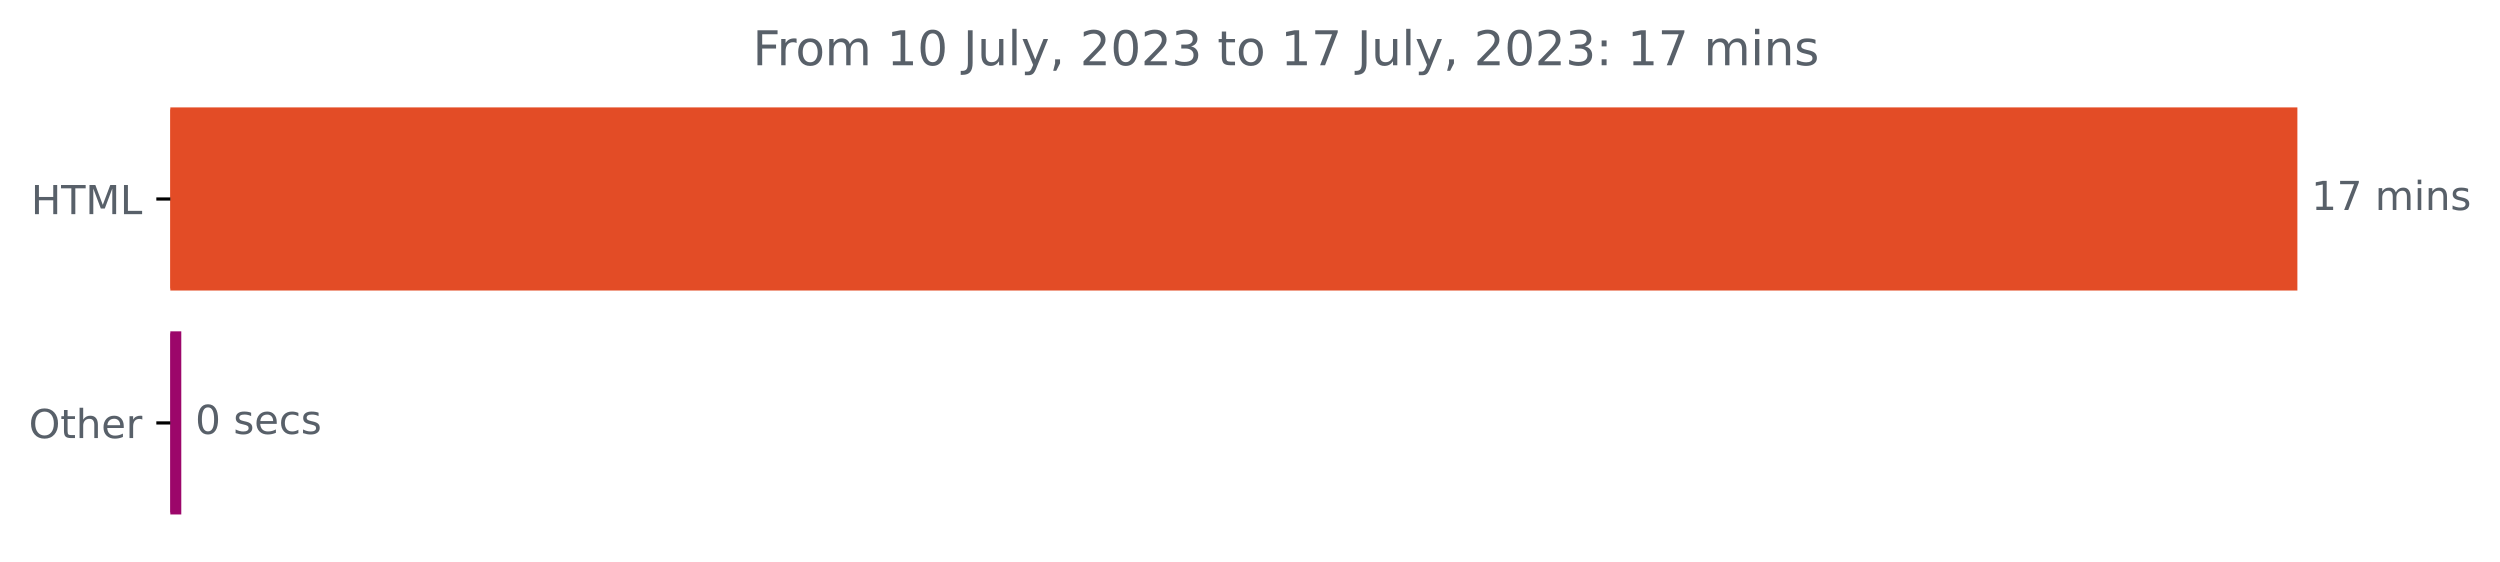
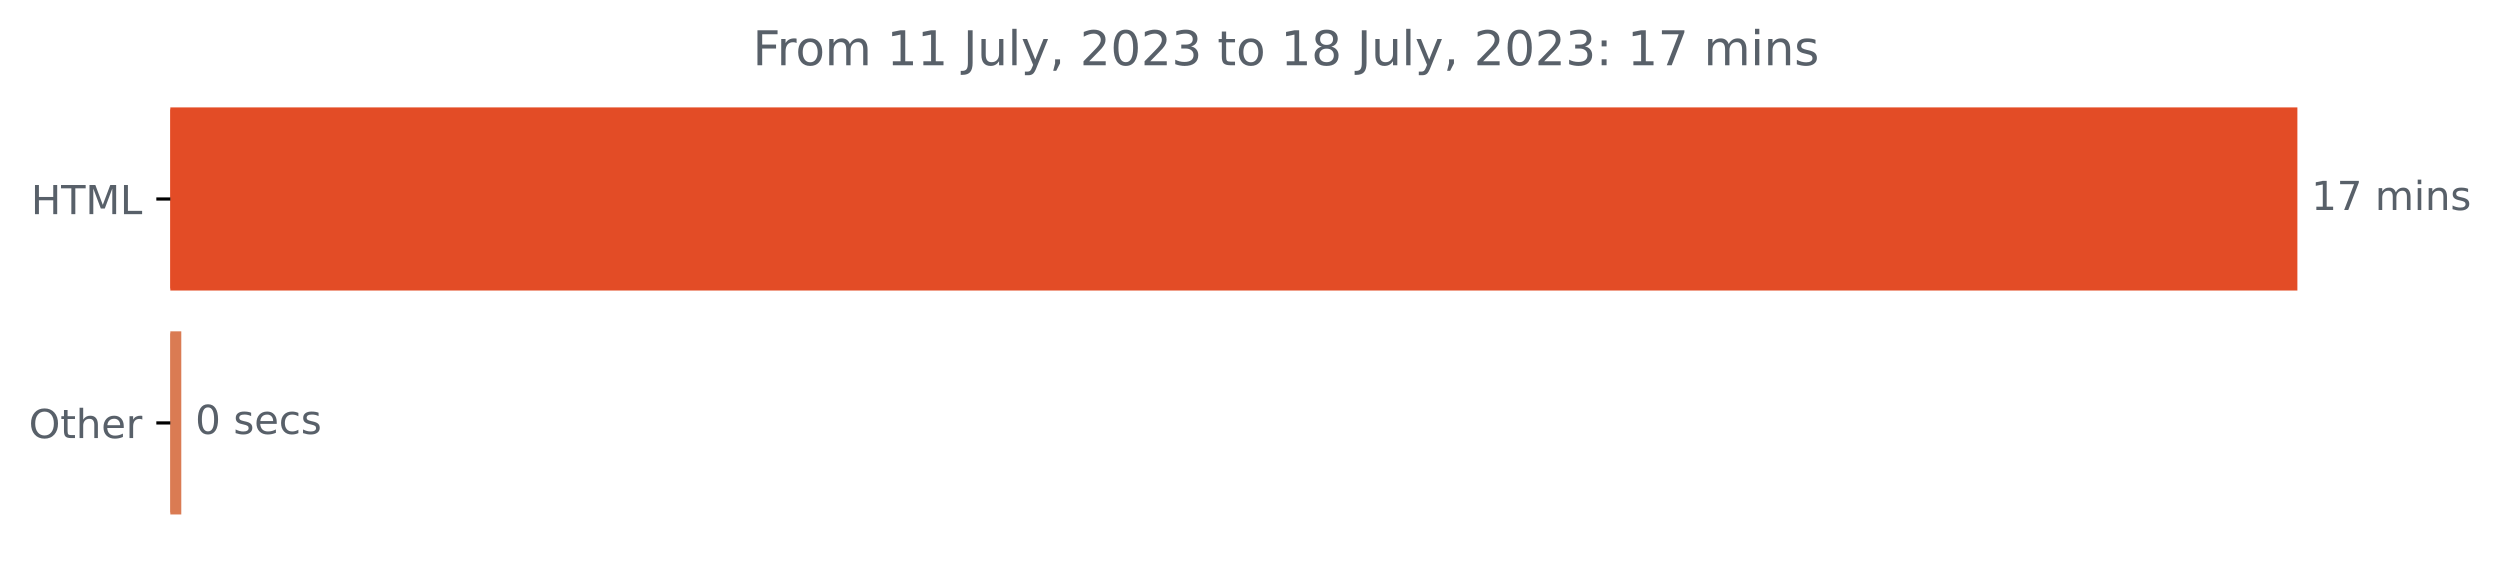
<svg xmlns="http://www.w3.org/2000/svg" xmlns:xlink="http://www.w3.org/1999/xlink" width="625.191pt" height="140.398pt" viewBox="0 0 625.191 140.398" version="1.1">
  <defs>
    <style type="text/css">*{stroke-linejoin: round; stroke-linecap: butt}</style>
  </defs>
  <g id="figure_1">
    <g id="patch_1">
      <path d="M 0 140.398  L 625.191 140.398  L 625.191 0  L 0 0  L 0 140.398  z " style="fill: none" />
    </g>
    <g id="axes_1">
      <g id="patch_2">
-         <path d="M 42.594 27.358  L 574.022 27.358  L 574.022 72.158  L 42.594 72.158  z " clip-path="url(#p534270914d)" style="fill: #e34c26; stroke: #e34c26; stroke-linejoin: miter" />
+         <path d="M 42.594 27.358  L 574.022 27.358  L 574.022 72.158  L 42.594 72.158  z " clip-path="url(#p9e0de20a38)" style="fill: #e34c26; stroke: #e34c26; stroke-linejoin: miter" />
      </g>
      <g id="patch_3">
-         <path d="M 42.594 83.358  L 44.835 83.358  L 44.835 128.158  L 42.594 128.158  z " clip-path="url(#p534270914d)" style="fill: #9c066a; stroke: #9c066a; stroke-linejoin: miter" />
+         <path d="M 42.594 83.358  L 44.835 83.358  L 44.835 128.158  L 42.594 128.158  z " clip-path="url(#p9e0de20a38)" style="fill: #da7b53; stroke: #da7b53; stroke-linejoin: miter" />
      </g>
      <g id="matplotlib.axis_1" />
      <g id="matplotlib.axis_2">
        <g id="ytick_1">
          <g id="line2d_1">
            <defs>
-               <path id="m73aaf62eb9" d="M 0 0  L -3.5 0  " style="stroke: #000000; stroke-width: 0.8" />
+               <path id="m501c546f67" d="M 0 0  L -3.5 0  " style="stroke: #000000; stroke-width: 0.8" />
            </defs>
            <g>
-               <use xlink:href="#m73aaf62eb9" x="42.594" y="49.758" style="stroke: #000000; stroke-width: 0.8" />
+               <use xlink:href="#m501c546f67" x="42.594" y="49.758" style="stroke: #000000; stroke-width: 0.8" />
            </g>
          </g>
          <g id="text_1">
            <g style="fill: #586069" transform="translate(7.765625 53.55734)scale(0.1 -0.1)">
              <defs>
                <path id="DejaVuSans-48" d="M 628 4666  L 1259 4666  L 1259 2753  L 3553 2753  L 3553 4666  L 4184 4666  L 4184 0  L 3553 0  L 3553 2222  L 1259 2222  L 1259 0  L 628 0  L 628 4666  z " transform="scale(0.015625)" />
                <path id="DejaVuSans-54" d="M -19 4666  L 3928 4666  L 3928 4134  L 2272 4134  L 2272 0  L 1638 0  L 1638 4134  L -19 4134  L -19 4666  z " transform="scale(0.015625)" />
                <path id="DejaVuSans-4d" d="M 628 4666  L 1569 4666  L 2759 1491  L 3956 4666  L 4897 4666  L 4897 0  L 4281 0  L 4281 4097  L 3078 897  L 2444 897  L 1241 4097  L 1241 0  L 628 0  L 628 4666  z " transform="scale(0.015625)" />
                <path id="DejaVuSans-4c" d="M 628 4666  L 1259 4666  L 1259 531  L 3531 531  L 3531 0  L 628 0  L 628 4666  z " transform="scale(0.015625)" />
              </defs>
              <use xlink:href="#DejaVuSans-48" />
              <use xlink:href="#DejaVuSans-54" x="75.195" />
              <use xlink:href="#DejaVuSans-4d" x="136.279" />
              <use xlink:href="#DejaVuSans-4c" x="222.559" />
            </g>
          </g>
        </g>
        <g id="ytick_2">
          <g id="line2d_2">
            <g>
-               <use xlink:href="#m73aaf62eb9" x="42.594" y="105.758" style="stroke: #000000; stroke-width: 0.8" />
+               <use xlink:href="#m501c546f67" x="42.594" y="105.758" style="stroke: #000000; stroke-width: 0.8" />
            </g>
          </g>
          <g id="text_2">
            <g style="fill: #586069" transform="translate(7.2 109.5573)scale(0.1 -0.1)">
              <defs>
                <path id="DejaVuSans-4f" d="M 2522 4238  Q 1834 4238 1429 3725  Q 1025 3213 1025 2328  Q 1025 1447 1429 934  Q 1834 422 2522 422  Q 3209 422 3611 934  Q 4013 1447 4013 2328  Q 4013 3213 3611 3725  Q 3209 4238 2522 4238  z M 2522 4750  Q 3503 4750 4090 4092  Q 4678 3434 4678 2328  Q 4678 1225 4090 567  Q 3503 -91 2522 -91  Q 1538 -91 948 565  Q 359 1222 359 2328  Q 359 3434 948 4092  Q 1538 4750 2522 4750  z " transform="scale(0.015625)" />
                <path id="DejaVuSans-74" d="M 1172 4494  L 1172 3500  L 2356 3500  L 2356 3053  L 1172 3053  L 1172 1153  Q 1172 725 1289 603  Q 1406 481 1766 481  L 2356 481  L 2356 0  L 1766 0  Q 1100 0 847 248  Q 594 497 594 1153  L 594 3053  L 172 3053  L 172 3500  L 594 3500  L 594 4494  L 1172 4494  z " transform="scale(0.015625)" />
                <path id="DejaVuSans-68" d="M 3513 2113  L 3513 0  L 2938 0  L 2938 2094  Q 2938 2591 2744 2837  Q 2550 3084 2163 3084  Q 1697 3084 1428 2787  Q 1159 2491 1159 1978  L 1159 0  L 581 0  L 581 4863  L 1159 4863  L 1159 2956  Q 1366 3272 1645 3428  Q 1925 3584 2291 3584  Q 2894 3584 3203 3211  Q 3513 2838 3513 2113  z " transform="scale(0.015625)" />
                <path id="DejaVuSans-65" d="M 3597 1894  L 3597 1613  L 953 1613  Q 991 1019 1311 708  Q 1631 397 2203 397  Q 2534 397 2845 478  Q 3156 559 3463 722  L 3463 178  Q 3153 47 2828 -22  Q 2503 -91 2169 -91  Q 1331 -91 842 396  Q 353 884 353 1716  Q 353 2575 817 3079  Q 1281 3584 2069 3584  Q 2775 3584 3186 3129  Q 3597 2675 3597 1894  z M 3022 2063  Q 3016 2534 2758 2815  Q 2500 3097 2075 3097  Q 1594 3097 1305 2825  Q 1016 2553 972 2059  L 3022 2063  z " transform="scale(0.015625)" />
                <path id="DejaVuSans-72" d="M 2631 2963  Q 2534 3019 2420 3045  Q 2306 3072 2169 3072  Q 1681 3072 1420 2755  Q 1159 2438 1159 1844  L 1159 0  L 581 0  L 581 3500  L 1159 3500  L 1159 2956  Q 1341 3275 1631 3429  Q 1922 3584 2338 3584  Q 2397 3584 2469 3576  Q 2541 3569 2628 3553  L 2631 2963  z " transform="scale(0.015625)" />
              </defs>
              <use xlink:href="#DejaVuSans-4f" />
              <use xlink:href="#DejaVuSans-74" x="78.711" />
              <use xlink:href="#DejaVuSans-68" x="117.92" />
              <use xlink:href="#DejaVuSans-65" x="181.299" />
              <use xlink:href="#DejaVuSans-72" x="242.822" />
            </g>
          </g>
        </g>
      </g>
      <g id="text_3">
        <g style="fill: #586069" transform="translate(578.0223 52.5175)scale(0.1 -0.1)">
          <defs>
            <path id="DejaVuSans-31" d="M 794 531  L 1825 531  L 1825 4091  L 703 3866  L 703 4441  L 1819 4666  L 2450 4666  L 2450 531  L 3481 531  L 3481 0  L 794 0  L 794 531  z " transform="scale(0.015625)" />
            <path id="DejaVuSans-37" d="M 525 4666  L 3525 4666  L 3525 4397  L 1831 0  L 1172 0  L 2766 4134  L 525 4134  L 525 4666  z " transform="scale(0.015625)" />
            <path id="DejaVuSans-20" transform="scale(0.015625)" />
            <path id="DejaVuSans-6d" d="M 3328 2828  Q 3544 3216 3844 3400  Q 4144 3584 4550 3584  Q 5097 3584 5394 3201  Q 5691 2819 5691 2113  L 5691 0  L 5113 0  L 5113 2094  Q 5113 2597 4934 2840  Q 4756 3084 4391 3084  Q 3944 3084 3684 2787  Q 3425 2491 3425 1978  L 3425 0  L 2847 0  L 2847 2094  Q 2847 2600 2669 2842  Q 2491 3084 2119 3084  Q 1678 3084 1418 2786  Q 1159 2488 1159 1978  L 1159 0  L 581 0  L 581 3500  L 1159 3500  L 1159 2956  Q 1356 3278 1631 3431  Q 1906 3584 2284 3584  Q 2666 3584 2933 3390  Q 3200 3197 3328 2828  z " transform="scale(0.015625)" />
            <path id="DejaVuSans-69" d="M 603 3500  L 1178 3500  L 1178 0  L 603 0  L 603 3500  z M 603 4863  L 1178 4863  L 1178 4134  L 603 4134  L 603 4863  z " transform="scale(0.015625)" />
            <path id="DejaVuSans-6e" d="M 3513 2113  L 3513 0  L 2938 0  L 2938 2094  Q 2938 2591 2744 2837  Q 2550 3084 2163 3084  Q 1697 3084 1428 2787  Q 1159 2491 1159 1978  L 1159 0  L 581 0  L 581 3500  L 1159 3500  L 1159 2956  Q 1366 3272 1645 3428  Q 1925 3584 2291 3584  Q 2894 3584 3203 3211  Q 3513 2838 3513 2113  z " transform="scale(0.015625)" />
            <path id="DejaVuSans-73" d="M 2834 3397  L 2834 2853  Q 2591 2978 2328 3040  Q 2066 3103 1784 3103  Q 1356 3103 1142 2972  Q 928 2841 928 2578  Q 928 2378 1081 2264  Q 1234 2150 1697 2047  L 1894 2003  Q 2506 1872 2764 1633  Q 3022 1394 3022 966  Q 3022 478 2636 193  Q 2250 -91 1575 -91  Q 1294 -91 989 -36  Q 684 19 347 128  L 347 722  Q 666 556 975 473  Q 1284 391 1588 391  Q 1994 391 2212 530  Q 2431 669 2431 922  Q 2431 1156 2273 1281  Q 2116 1406 1581 1522  L 1381 1569  Q 847 1681 609 1914  Q 372 2147 372 2553  Q 372 3047 722 3315  Q 1072 3584 1716 3584  Q 2034 3584 2315 3537  Q 2597 3491 2834 3397  z " transform="scale(0.015625)" />
          </defs>
          <use xlink:href="#DejaVuSans-31" />
          <use xlink:href="#DejaVuSans-37" x="63.623" />
          <use xlink:href="#DejaVuSans-20" x="127.246" />
          <use xlink:href="#DejaVuSans-6d" x="159.033" />
          <use xlink:href="#DejaVuSans-69" x="256.445" />
          <use xlink:href="#DejaVuSans-6e" x="284.229" />
          <use xlink:href="#DejaVuSans-73" x="347.607" />
        </g>
      </g>
      <g id="text_4">
        <g style="fill: #586069" transform="translate(48.83516 108.5175)scale(0.1 -0.1)">
          <defs>
            <path id="DejaVuSans-30" d="M 2034 4250  Q 1547 4250 1301 3770  Q 1056 3291 1056 2328  Q 1056 1369 1301 889  Q 1547 409 2034 409  Q 2525 409 2770 889  Q 3016 1369 3016 2328  Q 3016 3291 2770 3770  Q 2525 4250 2034 4250  z M 2034 4750  Q 2819 4750 3233 4129  Q 3647 3509 3647 2328  Q 3647 1150 3233 529  Q 2819 -91 2034 -91  Q 1250 -91 836 529  Q 422 1150 422 2328  Q 422 3509 836 4129  Q 1250 4750 2034 4750  z " transform="scale(0.015625)" />
            <path id="DejaVuSans-63" d="M 3122 3366  L 3122 2828  Q 2878 2963 2633 3030  Q 2388 3097 2138 3097  Q 1578 3097 1268 2742  Q 959 2388 959 1747  Q 959 1106 1268 751  Q 1578 397 2138 397  Q 2388 397 2633 464  Q 2878 531 3122 666  L 3122 134  Q 2881 22 2623 -34  Q 2366 -91 2075 -91  Q 1284 -91 818 406  Q 353 903 353 1747  Q 353 2603 823 3093  Q 1294 3584 2113 3584  Q 2378 3584 2631 3529  Q 2884 3475 3122 3366  z " transform="scale(0.015625)" />
          </defs>
          <use xlink:href="#DejaVuSans-30" />
          <use xlink:href="#DejaVuSans-20" x="63.623" />
          <use xlink:href="#DejaVuSans-73" x="95.41" />
          <use xlink:href="#DejaVuSans-65" x="147.51" />
          <use xlink:href="#DejaVuSans-63" x="209.033" />
          <use xlink:href="#DejaVuSans-73" x="264.014" />
        </g>
      </g>
      <g id="text_5">
        <g style="fill: #586069" transform="translate(188.2447 16.31812)scale(0.12 -0.12)">
          <defs>
            <path id="DejaVuSans-46" d="M 628 4666  L 3309 4666  L 3309 4134  L 1259 4134  L 1259 2759  L 3109 2759  L 3109 2228  L 1259 2228  L 1259 0  L 628 0  L 628 4666  z " transform="scale(0.015625)" />
            <path id="DejaVuSans-6f" d="M 1959 3097  Q 1497 3097 1228 2736  Q 959 2375 959 1747  Q 959 1119 1226 758  Q 1494 397 1959 397  Q 2419 397 2687 759  Q 2956 1122 2956 1747  Q 2956 2369 2687 2733  Q 2419 3097 1959 3097  z M 1959 3584  Q 2709 3584 3137 3096  Q 3566 2609 3566 1747  Q 3566 888 3137 398  Q 2709 -91 1959 -91  Q 1206 -91 779 398  Q 353 888 353 1747  Q 353 2609 779 3096  Q 1206 3584 1959 3584  z " transform="scale(0.015625)" />
            <path id="DejaVuSans-4a" d="M 628 4666  L 1259 4666  L 1259 325  Q 1259 -519 939 -900  Q 619 -1281 -91 -1281  L -331 -1281  L -331 -750  L -134 -750  Q 284 -750 456 -515  Q 628 -281 628 325  L 628 4666  z " transform="scale(0.015625)" />
            <path id="DejaVuSans-75" d="M 544 1381  L 544 3500  L 1119 3500  L 1119 1403  Q 1119 906 1312 657  Q 1506 409 1894 409  Q 2359 409 2629 706  Q 2900 1003 2900 1516  L 2900 3500  L 3475 3500  L 3475 0  L 2900 0  L 2900 538  Q 2691 219 2414 64  Q 2138 -91 1772 -91  Q 1169 -91 856 284  Q 544 659 544 1381  z M 1991 3584  L 1991 3584  z " transform="scale(0.015625)" />
            <path id="DejaVuSans-6c" d="M 603 4863  L 1178 4863  L 1178 0  L 603 0  L 603 4863  z " transform="scale(0.015625)" />
            <path id="DejaVuSans-79" d="M 2059 -325  Q 1816 -950 1584 -1140  Q 1353 -1331 966 -1331  L 506 -1331  L 506 -850  L 844 -850  Q 1081 -850 1212 -737  Q 1344 -625 1503 -206  L 1606 56  L 191 3500  L 800 3500  L 1894 763  L 2988 3500  L 3597 3500  L 2059 -325  z " transform="scale(0.015625)" />
            <path id="DejaVuSans-2c" d="M 750 794  L 1409 794  L 1409 256  L 897 -744  L 494 -744  L 750 256  L 750 794  z " transform="scale(0.015625)" />
            <path id="DejaVuSans-32" d="M 1228 531  L 3431 531  L 3431 0  L 469 0  L 469 531  Q 828 903 1448 1529  Q 2069 2156 2228 2338  Q 2531 2678 2651 2914  Q 2772 3150 2772 3378  Q 2772 3750 2511 3984  Q 2250 4219 1831 4219  Q 1534 4219 1204 4116  Q 875 4013 500 3803  L 500 4441  Q 881 4594 1212 4672  Q 1544 4750 1819 4750  Q 2544 4750 2975 4387  Q 3406 4025 3406 3419  Q 3406 3131 3298 2873  Q 3191 2616 2906 2266  Q 2828 2175 2409 1742  Q 1991 1309 1228 531  z " transform="scale(0.015625)" />
            <path id="DejaVuSans-33" d="M 2597 2516  Q 3050 2419 3304 2112  Q 3559 1806 3559 1356  Q 3559 666 3084 287  Q 2609 -91 1734 -91  Q 1441 -91 1130 -33  Q 819 25 488 141  L 488 750  Q 750 597 1062 519  Q 1375 441 1716 441  Q 2309 441 2620 675  Q 2931 909 2931 1356  Q 2931 1769 2642 2001  Q 2353 2234 1838 2234  L 1294 2234  L 1294 2753  L 1863 2753  Q 2328 2753 2575 2939  Q 2822 3125 2822 3475  Q 2822 3834 2567 4026  Q 2313 4219 1838 4219  Q 1578 4219 1281 4162  Q 984 4106 628 3988  L 628 4550  Q 988 4650 1302 4700  Q 1616 4750 1894 4750  Q 2613 4750 3031 4423  Q 3450 4097 3450 3541  Q 3450 3153 3228 2886  Q 3006 2619 2597 2516  z " transform="scale(0.015625)" />
+             <path id="DejaVuSans-38" d="M 2034 2216  Q 1584 2216 1326 1975  Q 1069 1734 1069 1313  Q 1069 891 1326 650  Q 1584 409 2034 409  Q 2484 409 2743 651  Q 3003 894 3003 1313  Q 3003 1734 2745 1975  Q 2488 2216 2034 2216  z M 1403 2484  Q 997 2584 770 2862  Q 544 3141 544 3541  Q 544 4100 942 4425  Q 1341 4750 2034 4750  Q 2731 4750 3128 4425  Q 3525 4100 3525 3541  Q 3525 3141 3298 2862  Q 3072 2584 2669 2484  Q 3125 2378 3379 2068  Q 3634 1759 3634 1313  Q 3634 634 3220 271  Q 2806 -91 2034 -91  Q 1263 -91 848 271  Q 434 634 434 1313  Q 434 1759 690 2068  Q 947 2378 1403 2484  z M 1172 3481  Q 1172 3119 1398 2916  Q 1625 2713 2034 2713  Q 2441 2713 2670 2916  Q 2900 3119 2900 3481  Q 2900 3844 2670 4047  Q 2441 4250 2034 4250  Q 1625 4250 1398 4047  Q 1172 3844 1172 3481  z " transform="scale(0.015625)" />
            <path id="DejaVuSans-3a" d="M 750 794  L 1409 794  L 1409 0  L 750 0  L 750 794  z M 750 3309  L 1409 3309  L 1409 2516  L 750 2516  L 750 3309  z " transform="scale(0.015625)" />
          </defs>
          <use xlink:href="#DejaVuSans-46" />
          <use xlink:href="#DejaVuSans-72" x="50.27" />
          <use xlink:href="#DejaVuSans-6f" x="89.133" />
          <use xlink:href="#DejaVuSans-6d" x="150.314" />
          <use xlink:href="#DejaVuSans-20" x="247.727" />
          <use xlink:href="#DejaVuSans-31" x="279.514" />
-           <use xlink:href="#DejaVuSans-30" x="343.137" />
+           <use xlink:href="#DejaVuSans-31" x="343.137" />
          <use xlink:href="#DejaVuSans-20" x="406.76" />
          <use xlink:href="#DejaVuSans-4a" x="438.547" />
          <use xlink:href="#DejaVuSans-75" x="468.039" />
          <use xlink:href="#DejaVuSans-6c" x="531.418" />
          <use xlink:href="#DejaVuSans-79" x="559.201" />
          <use xlink:href="#DejaVuSans-2c" x="618.381" />
          <use xlink:href="#DejaVuSans-20" x="650.168" />
          <use xlink:href="#DejaVuSans-32" x="681.955" />
          <use xlink:href="#DejaVuSans-30" x="745.578" />
          <use xlink:href="#DejaVuSans-32" x="809.201" />
          <use xlink:href="#DejaVuSans-33" x="872.824" />
          <use xlink:href="#DejaVuSans-20" x="936.447" />
          <use xlink:href="#DejaVuSans-74" x="968.234" />
          <use xlink:href="#DejaVuSans-6f" x="1007.443" />
          <use xlink:href="#DejaVuSans-20" x="1068.625" />
          <use xlink:href="#DejaVuSans-31" x="1100.412" />
-           <use xlink:href="#DejaVuSans-37" x="1164.035" />
+           <use xlink:href="#DejaVuSans-38" x="1164.035" />
          <use xlink:href="#DejaVuSans-20" x="1227.658" />
          <use xlink:href="#DejaVuSans-4a" x="1259.445" />
          <use xlink:href="#DejaVuSans-75" x="1288.938" />
          <use xlink:href="#DejaVuSans-6c" x="1352.316" />
          <use xlink:href="#DejaVuSans-79" x="1380.1" />
          <use xlink:href="#DejaVuSans-2c" x="1439.279" />
          <use xlink:href="#DejaVuSans-20" x="1471.066" />
          <use xlink:href="#DejaVuSans-32" x="1502.854" />
          <use xlink:href="#DejaVuSans-30" x="1566.477" />
          <use xlink:href="#DejaVuSans-32" x="1630.1" />
          <use xlink:href="#DejaVuSans-33" x="1693.723" />
          <use xlink:href="#DejaVuSans-3a" x="1757.346" />
          <use xlink:href="#DejaVuSans-20" x="1791.037" />
          <use xlink:href="#DejaVuSans-31" x="1822.824" />
          <use xlink:href="#DejaVuSans-37" x="1886.447" />
          <use xlink:href="#DejaVuSans-20" x="1950.07" />
          <use xlink:href="#DejaVuSans-6d" x="1981.857" />
          <use xlink:href="#DejaVuSans-69" x="2079.27" />
          <use xlink:href="#DejaVuSans-6e" x="2107.053" />
          <use xlink:href="#DejaVuSans-73" x="2170.432" />
        </g>
      </g>
    </g>
  </g>
  <defs>
-     <clipPath id="p534270914d">
+     <clipPath id="p9e0de20a38">
      <rect x="42.594" y="22.318" width="558" height="110.88" />
    </clipPath>
  </defs>
</svg>
